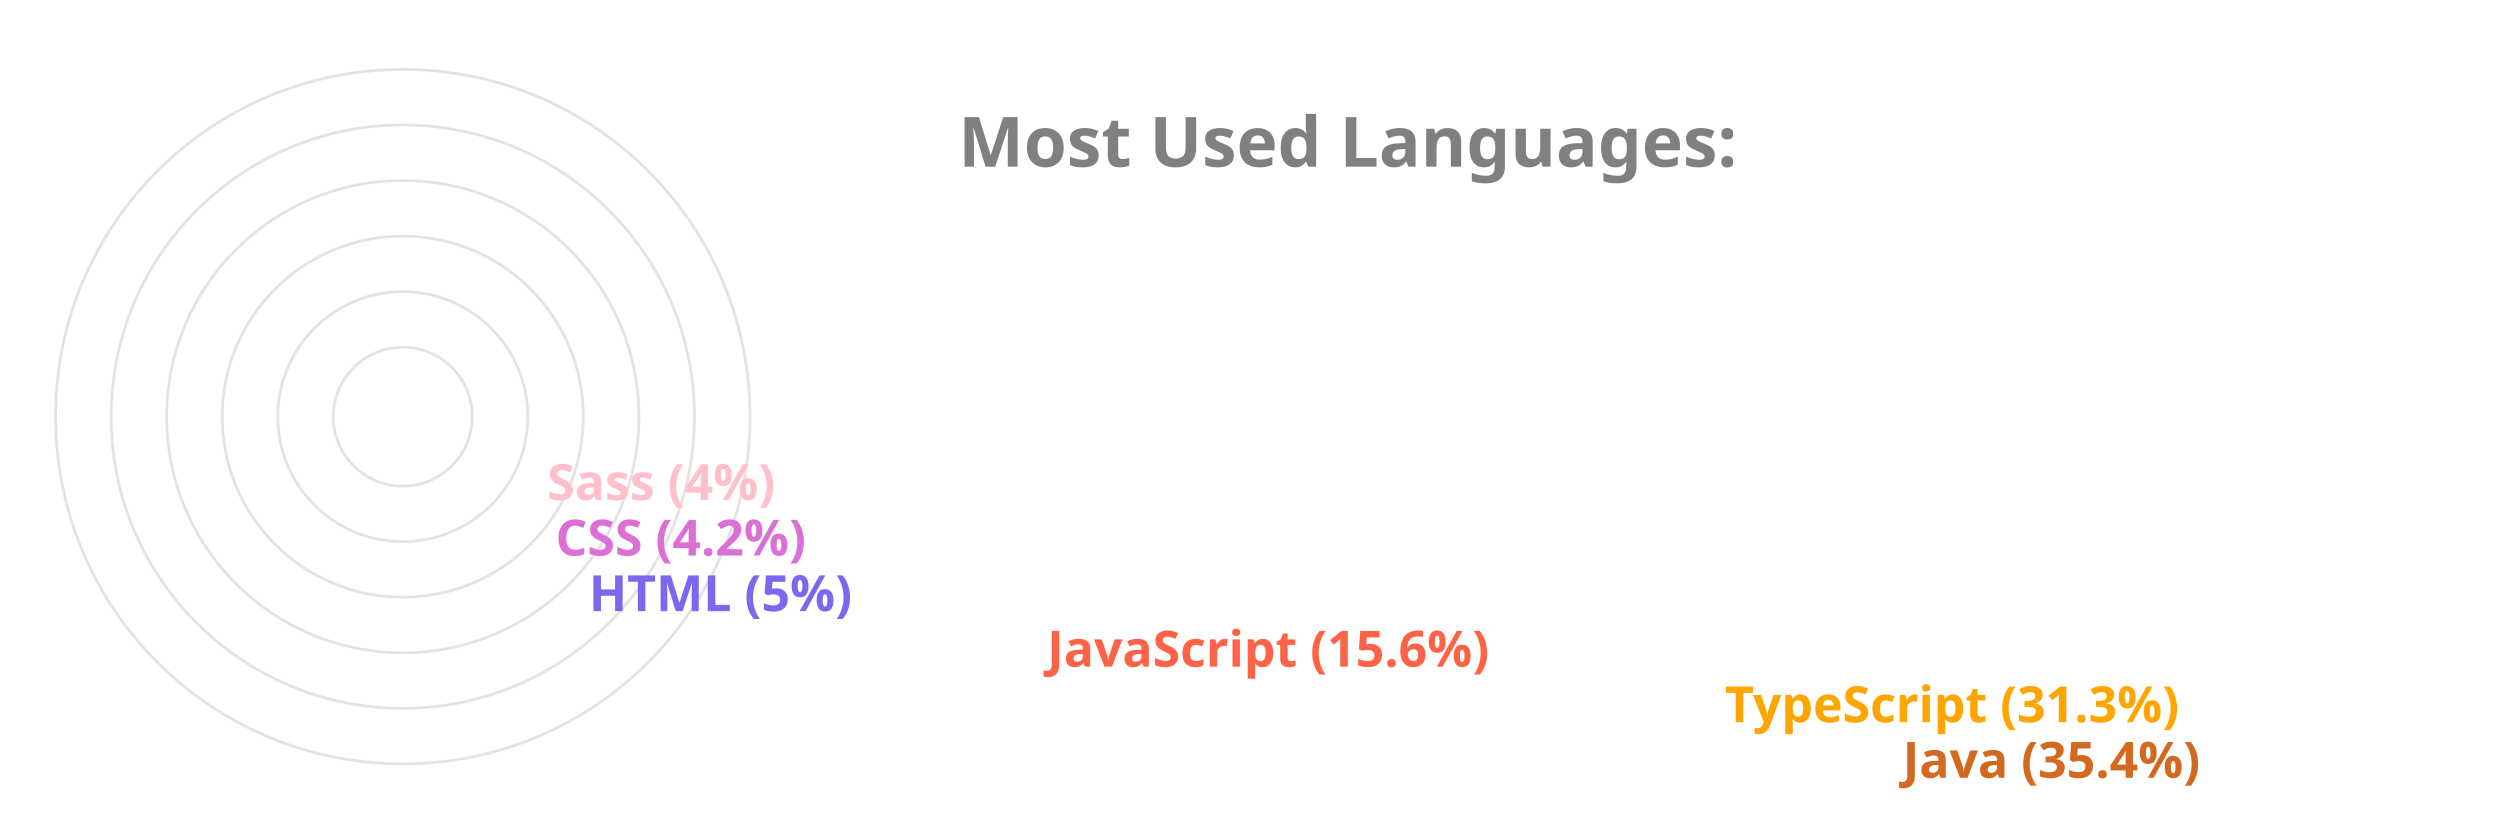
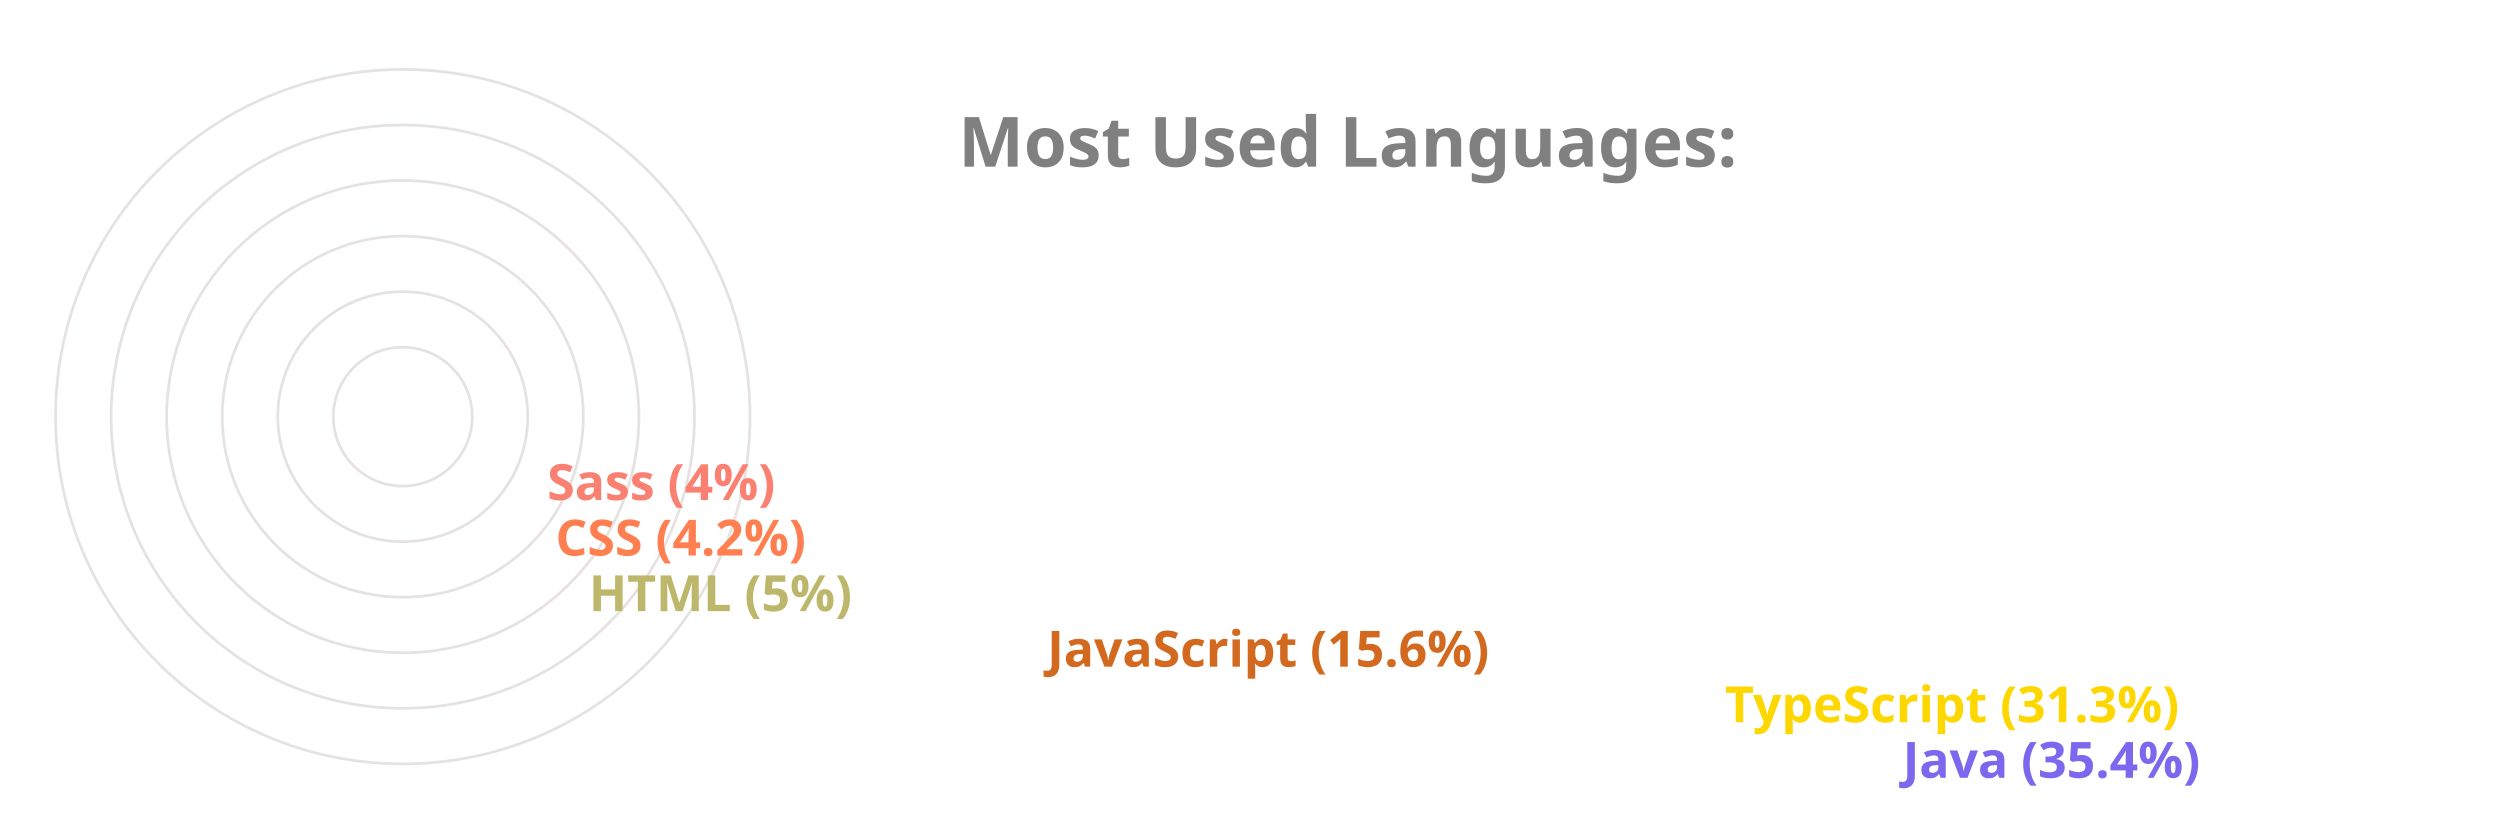
<svg xmlns="http://www.w3.org/2000/svg" viewBox="0 0 650 300" height="200px" width="600px">
  <style>
		.label {
			font: bold 25px sans-serif;
			color: #404040;
			-webkit-text-stroke: 1px white;
	  	}
		.name {
			font: bold 18px sans-serif;
			color: #404040;
	  	}

		.line {
			stroke-dasharray: 1000;
			stroke-dashoffset: 1000;
			animation: dash 3.5s ease-in-out forwards;	
			animation-iteration-count: infinite;
			animation-direction: alternate-reverse;
		}

		.path {
			stroke-dasharray: 1000;
			stroke-dashoffset: 1000;
			animation: dash 3.5s ease-in-out forwards;	
			animation-iteration-count: infinite;
			animation-direction: alternate-reverse;
		}
		  
		@keyframes dash {
			to {
				stroke-dashoffset: 0;
			}
		}

	</style>
  <g stroke="#E6E2E1" fill="none" stroke-width="1">
    <circle cx="20" cy="150" r="125" />
    <circle cx="20" cy="150" r="105" />
    <circle cx="20" cy="150" r="85" />
    <circle cx="20" cy="150" r="65" />
    <circle cx="20" cy="150" r="45" />
    <circle cx="20" cy="150" r="25" />
  </g>
  <g fill="none" stroke-width="20" class="line">
-     <line x2="550" y2="275" x1="20" y1="275" stroke="Chocolate" />
-     <line x2="486" y2="255" x1="20" y1="255" stroke="Orange" />
-     <line x2="242" y2="235" x1="20" y1="235" stroke="Tomato" />
-     <line x2="77" y2="215" x1="20" y1="215" stroke="MediumSlateBlue" />
-     <line x2="65" y2="195" x1="20" y1="195" stroke="Orchid" />
-     <line x2="62" y2="175" x1="20" y1="175" stroke="Pink" />
+     <line x2="550" y2="275" x1="20" y1="275" stroke="MediumSlateBlue" />
+     <line x2="486" y2="255" x1="20" y1="255" stroke="Gold" />
+     <line x2="242" y2="235" x1="20" y1="235" stroke="Chocolate" />
+     <line x2="77" y2="215" x1="20" y1="215" stroke="DarkKhaki" />
+     <line x2="65" y2="195" x1="20" y1="195" stroke="Coral" />
+     <line x2="62" y2="175" x1="20" y1="175" stroke="Salmon" />
  </g>
  <g fill="none" stroke-width="20" stroke-linecap="round" class="path">
-     <path d="M 20 275 A 125 125 45 0 1 -82 78" stroke="Chocolate" />
-     <path d="M 20 255 A 105 105 45 0 1 -70 95" stroke="Orange" />
-     <path d="M 20 235 A 85 85 45 0 1 -61 126" stroke="Tomato" />
-     <path d="M 20 215 A 65 65 45 0 1 -44 144" stroke="MediumSlateBlue" />
-     <path d="M 20 195 A 45 45 45 0 1 -24 146" stroke="Orchid" />
-     <path d="M 20 175 A 25 25 45 0 1 -4 148" stroke="Pink" />
+     <path d="M 20 275 A 125 125 45 0 1 -82 78" stroke="MediumSlateBlue" />
+     <path d="M 20 255 A 105 105 45 0 1 -70 95" stroke="Gold" />
+     <path d="M 20 235 A 85 85 45 0 1 -61 126" stroke="Chocolate" />
+     <path d="M 20 215 A 65 65 45 0 1 -44 144" stroke="DarkKhaki" />
+     <path d="M 20 195 A 45 45 45 0 1 -24 146" stroke="Coral" />
+     <path d="M 20 175 A 25 25 45 0 1 -4 148" stroke="Salmon" />
  </g>
  <g class="name">
-     <text x="560" y="280" fill="Chocolate">Java (35.4%)</text>
-     <text x="496" y="260" fill="Orange">TypeScript (31.3%)</text>
-     <text x="252" y="240" fill="Tomato">JavaScript (15.6%)</text>
-     <text x="87" y="220" fill="MediumSlateBlue">HTML (5%)</text>
-     <text x="75" y="200" fill="Orchid">CSS (4.2%)</text>
-     <text x="72" y="180" fill="Pink">Sass (4%)</text>
+     <text x="560" y="280" fill="MediumSlateBlue">Java (35.4%)</text>
+     <text x="496" y="260" fill="Gold">TypeScript (31.3%)</text>
+     <text x="252" y="240" fill="Chocolate">JavaScript (15.6%)</text>
+     <text x="87" y="220" fill="DarkKhaki">HTML (5%)</text>
+     <text x="75" y="200" fill="Coral">CSS (4.2%)</text>
+     <text x="72" y="180" fill="Salmon">Sass (4%)</text>
  </g>
  <g class="label">
    <text x="220" y="60" fill="grey">Most Used Languages:</text>
  </g>
</svg>
